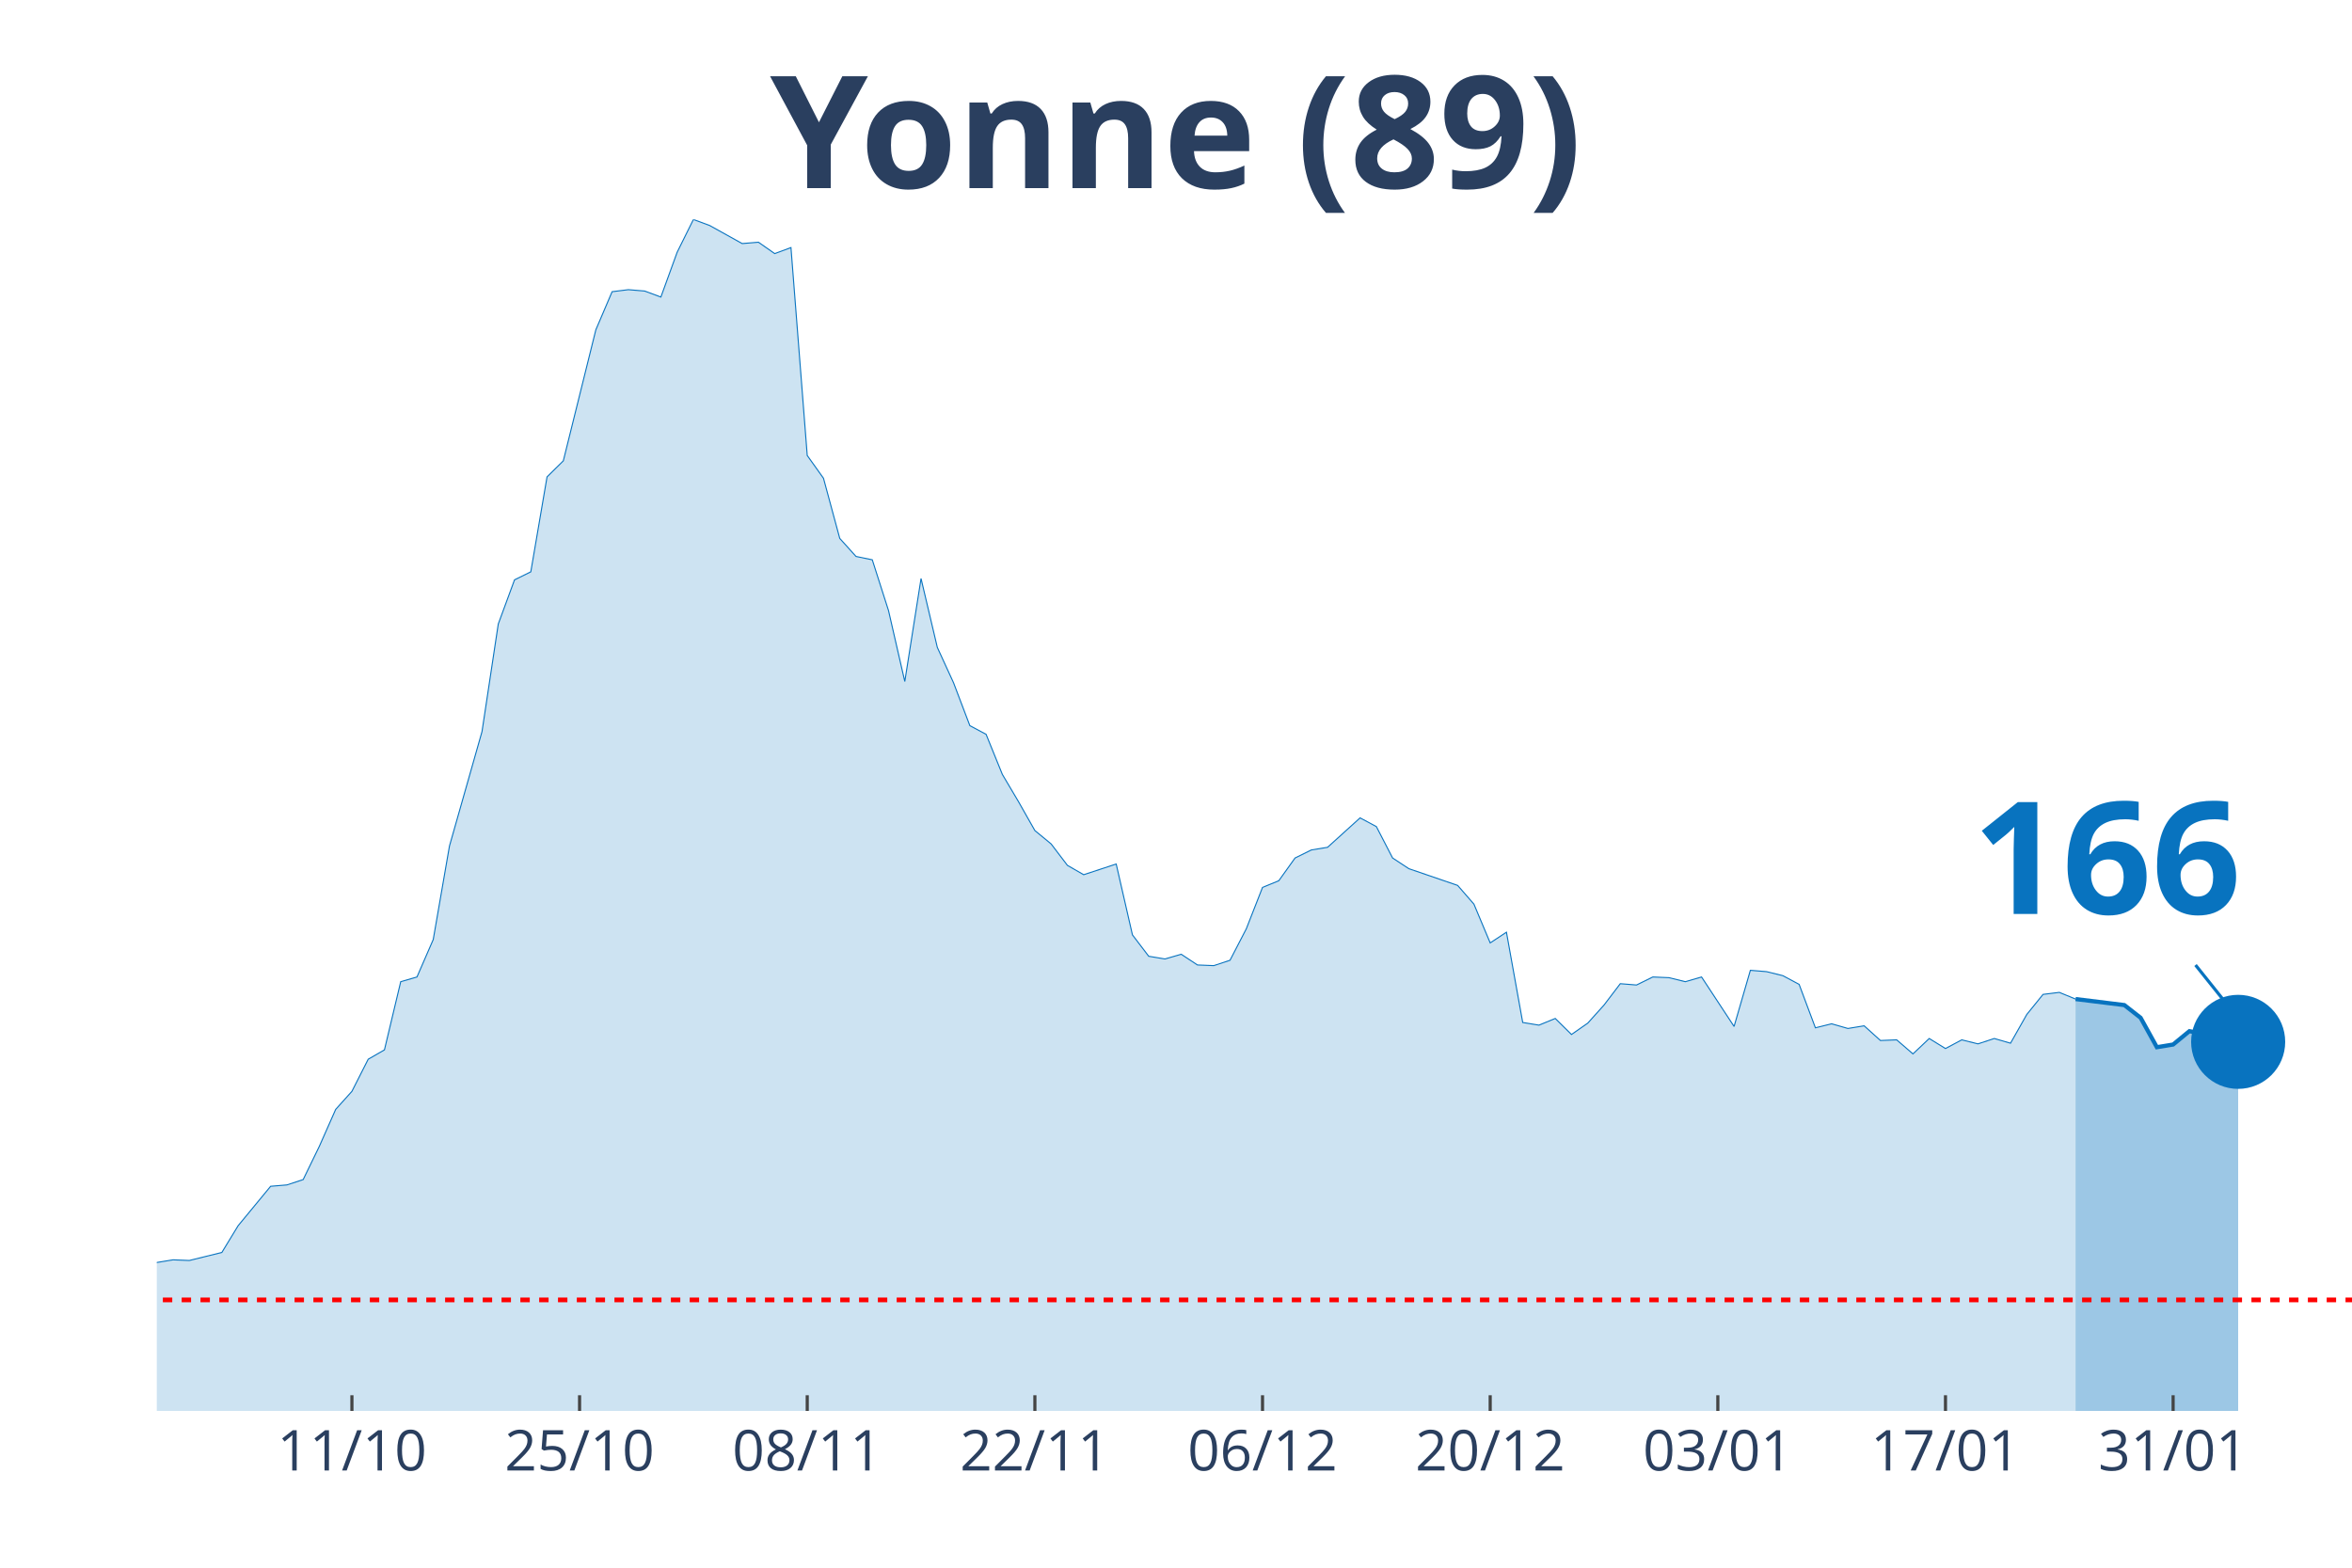
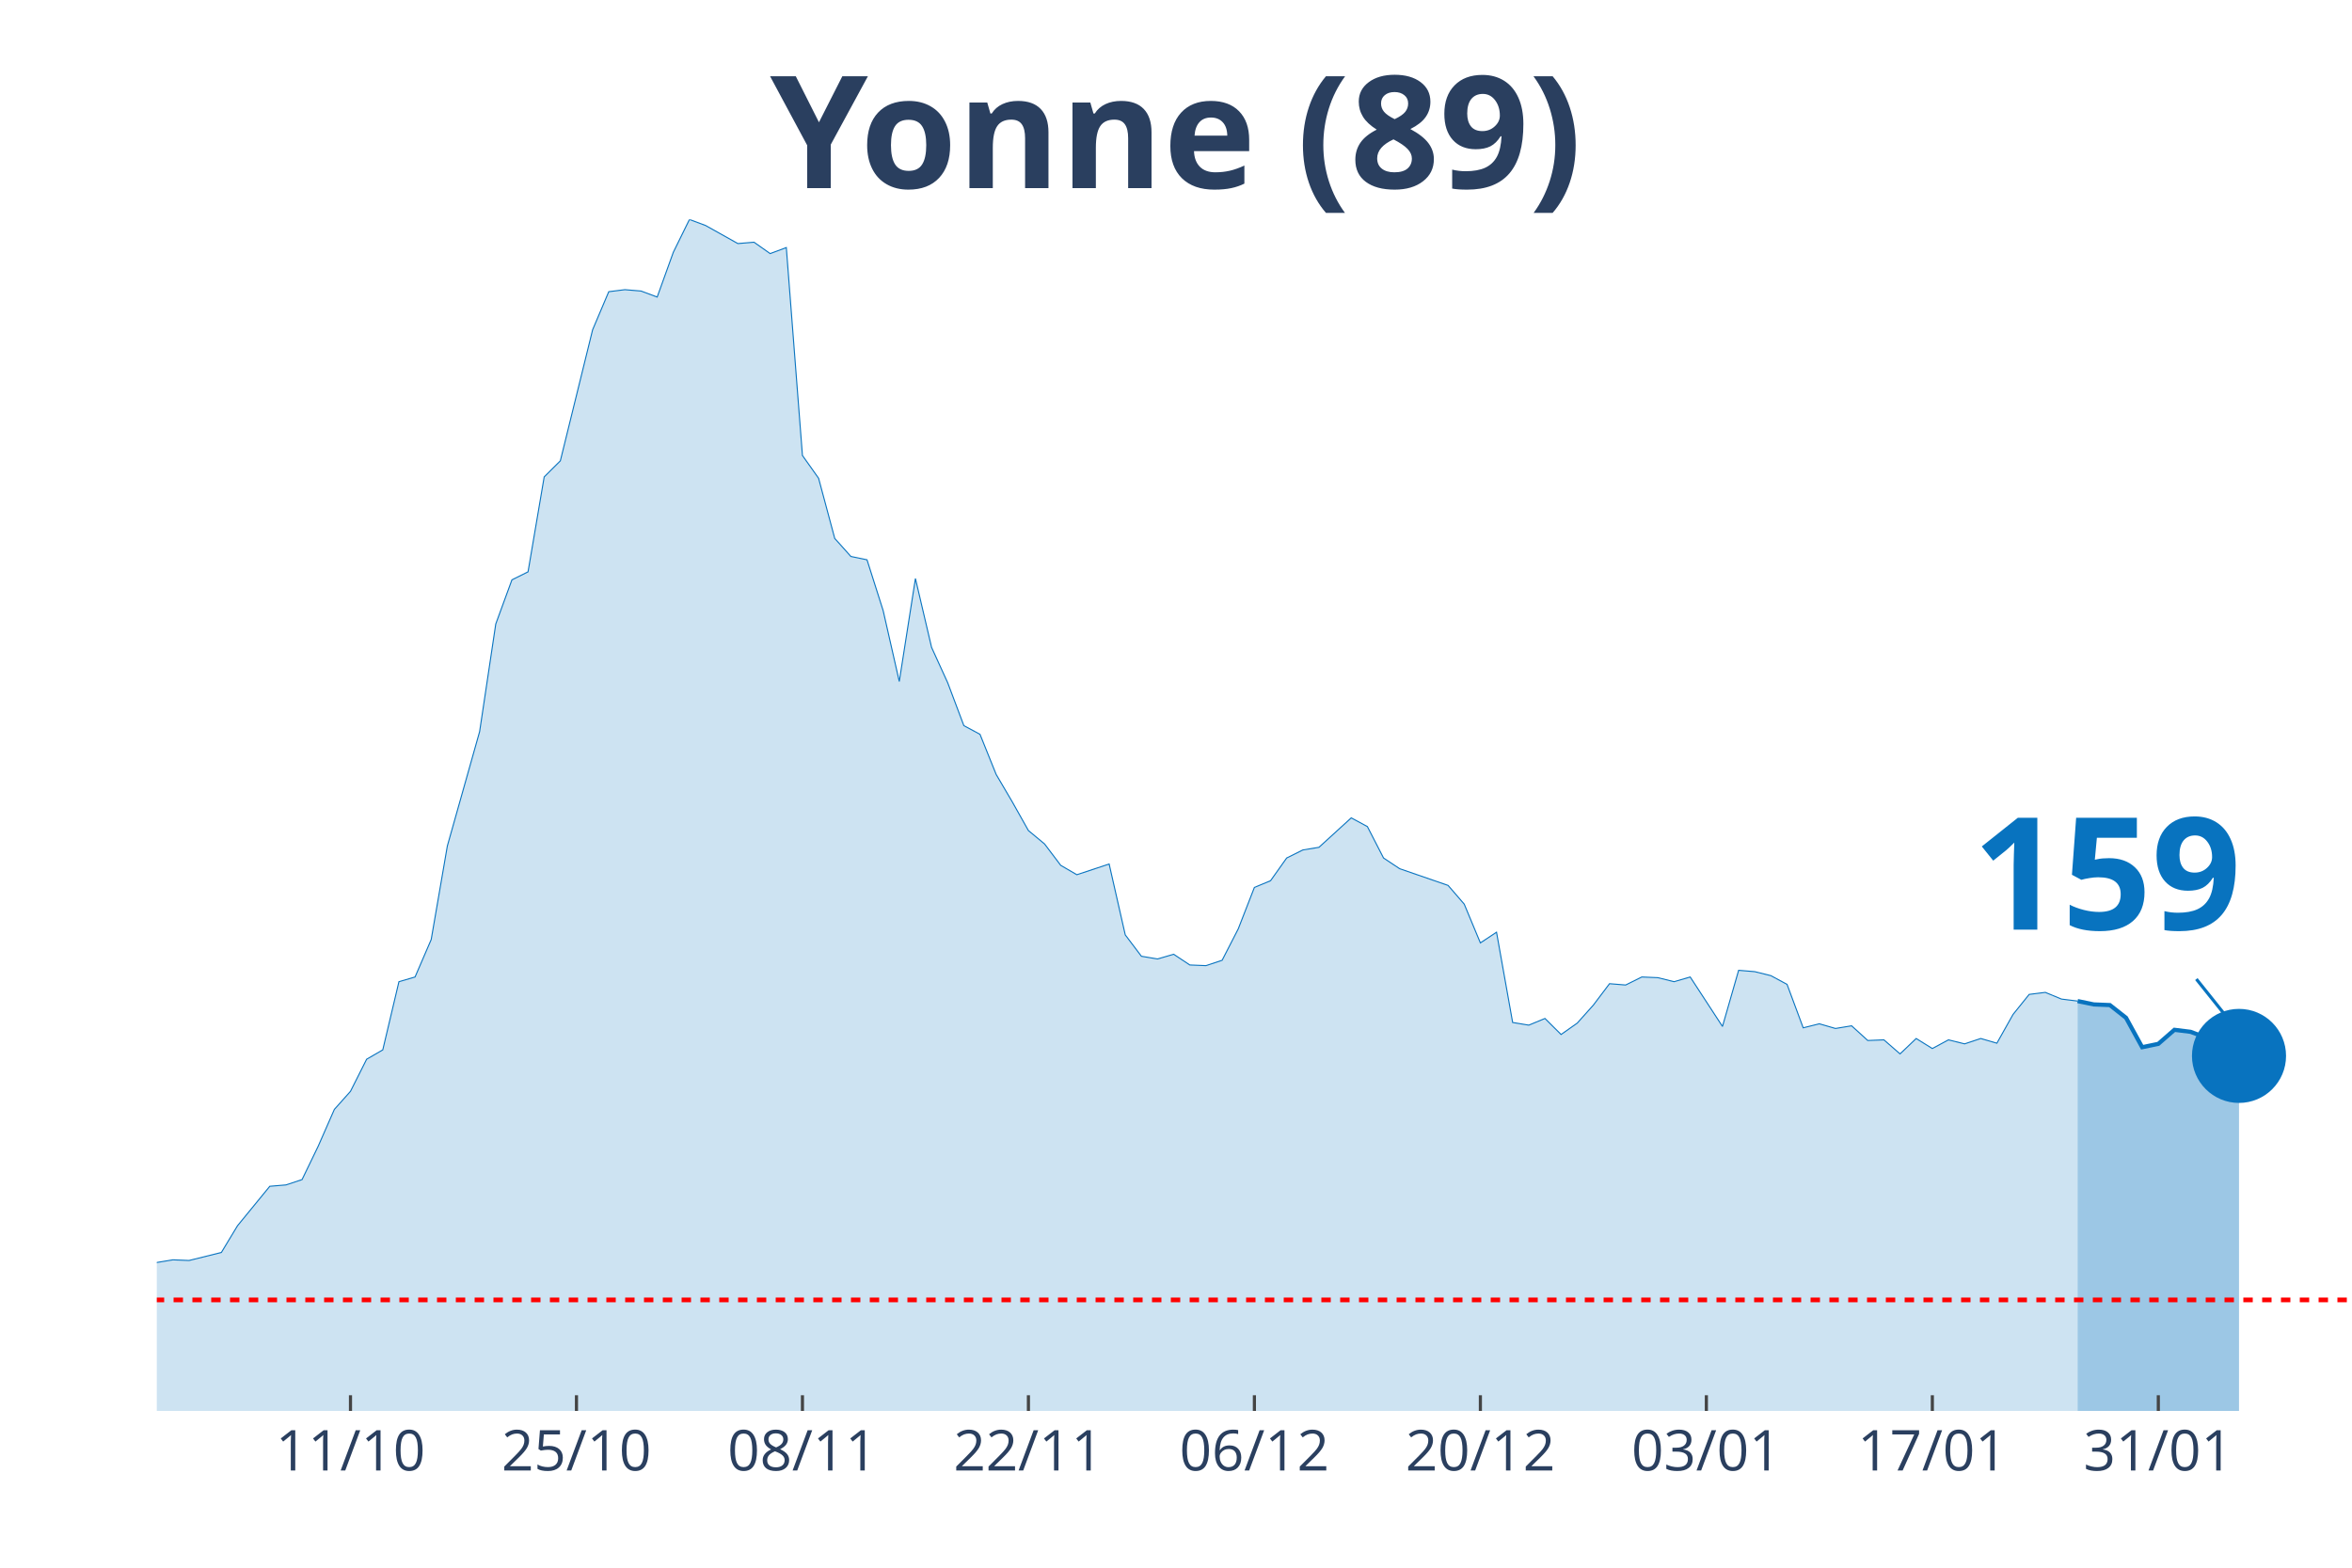
<svg xmlns="http://www.w3.org/2000/svg" class="main-svg" width="1125" height="750" style="" viewBox="0 0 750 500">
  <rect x="0" y="0" width="750" height="500" style="fill: rgb(0, 0, 0); fill-opacity: 0;" />
-   <defs id="defs-705bc8">
+   <defs id="defs-cdb06e">
    <g class="clips">
-       <clipPath id="clip705bc8xyplot" class="plotclip">
+       <clipPath id="clipcdb06exyplot" class="plotclip">
        <rect width="700" height="380" />
      </clipPath>
-       <clipPath class="axesclip" id="clip705bc8x">
+       <clipPath class="axesclip" id="clipcdb06ex">
        <rect x="50" y="0" width="700" height="500" />
      </clipPath>
-       <clipPath class="axesclip" id="clip705bc8y">
+       <clipPath class="axesclip" id="clipcdb06ey">
        <rect x="0" y="70" width="750" height="380" />
      </clipPath>
-       <clipPath class="axesclip" id="clip705bc8xy">
+       <clipPath class="axesclip" id="clipcdb06exy">
        <rect x="50" y="70" width="700" height="380" />
      </clipPath>
    </g>
    <g class="gradients" />
  </defs>
  <g class="bglayer">
    <rect class="bg" x="50" y="70" width="700" height="380" style="fill: rgb(0, 0, 0); fill-opacity: 0; stroke-width: 0;" />
  </g>
  <g class="layer-below">
    <g class="imagelayer" />
    <g class="shapelayer" />
  </g>
  <g class="cartesianlayer">
    <g class="subplot xy">
      <g class="layer-subplot">
        <g class="shapelayer" />
        <g class="imagelayer" />
      </g>
      <g class="gridlayer">
        <g class="x">
-           <path class="xgrid crisp" transform="translate(112.22,0)" d="M0,70v380" style="stroke: rgb(255, 255, 255); stroke-opacity: 1; stroke-width: 1px;" />
-           <path class="xgrid crisp" transform="translate(184.81,0)" d="M0,70v380" style="stroke: rgb(255, 255, 255); stroke-opacity: 1; stroke-width: 1px;" />
-           <path class="xgrid crisp" transform="translate(257.41,0)" d="M0,70v380" style="stroke: rgb(255, 255, 255); stroke-opacity: 1; stroke-width: 1px;" />
-           <path class="xgrid crisp" transform="translate(330,0)" d="M0,70v380" style="stroke: rgb(255, 255, 255); stroke-opacity: 1; stroke-width: 1px;" />
-           <path class="xgrid crisp" transform="translate(402.59,0)" d="M0,70v380" style="stroke: rgb(255, 255, 255); stroke-opacity: 1; stroke-width: 1px;" />
-           <path class="xgrid crisp" transform="translate(475.19,0)" d="M0,70v380" style="stroke: rgb(255, 255, 255); stroke-opacity: 1; stroke-width: 1px;" />
-           <path class="xgrid crisp" transform="translate(547.78,0)" d="M0,70v380" style="stroke: rgb(255, 255, 255); stroke-opacity: 1; stroke-width: 1px;" />
-           <path class="xgrid crisp" transform="translate(620.37,0)" d="M0,70v380" style="stroke: rgb(255, 255, 255); stroke-opacity: 1; stroke-width: 1px;" />
-           <path class="xgrid crisp" transform="translate(692.96,0)" d="M0,70v380" style="stroke: rgb(255, 255, 255); stroke-opacity: 1; stroke-width: 1px;" />
+           <path class="xgrid crisp" transform="translate(111.76,0)" d="M0,70v380" style="stroke: rgb(255, 255, 255); stroke-opacity: 1; stroke-width: 1px;" />
+           <path class="xgrid crisp" transform="translate(183.82,0)" d="M0,70v380" style="stroke: rgb(255, 255, 255); stroke-opacity: 1; stroke-width: 1px;" />
+           <path class="xgrid crisp" transform="translate(255.88,0)" d="M0,70v380" style="stroke: rgb(255, 255, 255); stroke-opacity: 1; stroke-width: 1px;" />
+           <path class="xgrid crisp" transform="translate(327.94,0)" d="M0,70v380" style="stroke: rgb(255, 255, 255); stroke-opacity: 1; stroke-width: 1px;" />
+           <path class="xgrid crisp" transform="translate(400,0)" d="M0,70v380" style="stroke: rgb(255, 255, 255); stroke-opacity: 1; stroke-width: 1px;" />
+           <path class="xgrid crisp" transform="translate(472.06,0)" d="M0,70v380" style="stroke: rgb(255, 255, 255); stroke-opacity: 1; stroke-width: 1px;" />
+           <path class="xgrid crisp" transform="translate(544.12,0)" d="M0,70v380" style="stroke: rgb(255, 255, 255); stroke-opacity: 1; stroke-width: 1px;" />
+           <path class="xgrid crisp" transform="translate(616.18,0)" d="M0,70v380" style="stroke: rgb(255, 255, 255); stroke-opacity: 1; stroke-width: 1px;" />
+           <path class="xgrid crisp" transform="translate(688.24,0)" d="M0,70v380" style="stroke: rgb(255, 255, 255); stroke-opacity: 1; stroke-width: 1px;" />
        </g>
        <g class="y" />
      </g>
      <g class="zerolinelayer" />
      <path class="xlines-below" />
      <path class="ylines-below" />
      <g class="overlines-below" />
      <g class="xaxislayer-below" />
      <g class="yaxislayer-below" />
      <g class="overaxes-below" />
-       <g class="plot" transform="translate(50, 70)" clip-path="url('#clip705bc8xyplot')">
+       <g class="plot" transform="translate(50, 70)" clip-path="url('#clipcdb06exyplot')">
        <g class="scatterlayer mlayer">
-           <g class="trace scatter trace2aee49" style="stroke-miterlimit: 2;">
+           <g class="trace scatter tracef6ae2d" style="stroke-miterlimit: 2;">
            <g class="fills">
              <g>
-                 <path class="js-fill" d="M611.85,380L-705.19,380L-705.19,373.82L-648.15,378.51L-642.96,379.15L-342.22,376.16L-337.04,375.1L-300.74,375.74L-295.56,374.46L-238.52,373.82L-233.33,372.11L-222.96,371.04L-217.78,369.12L-197.04,363.58L-191.85,359.1L-171.11,356.97L-165.93,352.92L-160.74,352.92L-155.56,355.69L-150.37,354.62L-145.19,357.4L-124.44,362.3L-119.26,361.66L-114.07,359.74L-108.89,353.56L-103.7,350.57L-98.52,349.93L-82.96,339.7L-77.78,337.99L-72.59,337.78L-67.41,336.07L-62.22,336.71L-57.04,334.37L-51.85,324.13L-46.67,322.21L-41.48,320.51L-36.3,324.34L-20.74,324.13L-15.56,332.66L-10.37,333.3L-5.19,337.35L0,332.66L5.19,331.81L10.37,332.02L15.56,330.74L20.74,329.46L25.93,320.93L36.3,308.35L41.48,307.92L46.67,306.22L51.85,295.56L57.04,283.83L62.22,278.07L67.41,267.83L72.59,264.85L77.78,243.1L82.96,241.6L88.15,229.66L93.33,199.81L103.7,163.34L108.89,129.01L114.07,114.94L119.26,112.38L124.44,82.1L129.63,76.98L140,35.19L145.19,23.03L150.37,22.39L155.56,22.82L160.74,24.74L165.93,10.45L171.11,0L176.3,1.92L186.67,7.68L191.85,7.25L197.04,10.88L202.22,8.96L207.41,75.27L212.59,82.53L217.78,101.72L222.96,107.47L228.15,108.54L233.33,124.75L238.52,147.35L243.7,114.51L248.89,136.48L254.07,147.78L259.26,161.43L264.44,164.2L269.63,176.99L274.81,185.74L280,194.9L285.19,199.17L290.37,205.99L295.56,208.98L305.93,205.57L311.11,228.17L316.3,234.99L321.48,235.85L326.67,234.35L331.85,237.77L337.04,237.98L342.22,236.27L347.41,226.25L352.59,213.03L357.78,210.9L362.96,203.65L368.15,201.09L373.33,200.24L383.7,190.85L388.89,193.63L394.07,203.65L399.26,207.06L414.81,212.39L420,218.36L425.19,230.73L430.37,227.32L435.56,256.11L440.74,256.96L445.93,254.83L451.11,259.94L456.3,256.32L461.48,250.56L466.67,243.74L471.85,244.16L477.04,241.6L482.22,241.82L487.41,243.1L492.59,241.6L502.96,257.38L508.15,239.47L513.33,239.9L518.52,241.18L523.7,243.95L528.89,257.81L534.07,256.53L539.26,258.02L544.44,257.17L549.63,261.86L554.81,261.65L560,266.13L565.19,261.22L570.37,264.42L575.56,261.65L580.74,262.93L585.93,261.22L591.11,262.72L596.3,253.55L601.48,247.15L606.67,246.51L611.85,248.64" style="fill: rgb(8, 115, 191); fill-opacity: 0.2; stroke-width: 0;" />
+                 <path class="js-fill" d="M612.5,380L-700,380L-700,373.82L-643.38,378.51L-638.24,379.15L-339.71,376.16L-334.56,375.1L-298.53,375.74L-293.38,374.46L-236.76,373.82L-231.62,372.11L-221.32,371.04L-216.18,369.12L-195.59,363.58L-190.44,359.1L-169.85,356.97L-164.71,352.92L-159.56,352.92L-154.41,355.69L-149.26,354.62L-144.12,357.4L-123.53,362.3L-118.38,361.66L-113.24,359.74L-108.09,353.56L-102.94,350.57L-97.79,349.93L-82.35,339.7L-77.21,337.99L-72.06,337.78L-66.91,336.07L-61.76,336.71L-56.62,334.37L-51.47,324.13L-46.32,322.21L-41.18,320.51L-36.03,324.34L-20.59,324.13L-15.44,332.66L-10.29,333.3L-5.15,337.35L0,332.66L5.15,331.81L10.29,332.02L15.44,330.74L20.59,329.46L25.74,320.93L36.03,308.35L41.18,307.92L46.32,306.22L51.47,295.56L56.62,283.83L61.76,278.07L66.91,267.83L72.06,264.85L77.21,243.1L82.35,241.6L87.5,229.66L92.65,199.81L102.94,163.34L108.09,129.01L113.24,114.94L118.38,112.38L123.53,82.1L128.68,76.98L138.97,35.19L144.12,23.03L149.26,22.39L154.41,22.82L159.56,24.74L164.71,10.45L169.85,0L175,1.92L185.29,7.68L190.44,7.25L195.59,10.88L200.74,8.96L205.88,75.27L211.03,82.53L216.18,101.72L221.32,107.47L226.47,108.54L231.62,124.75L236.76,147.35L241.91,114.51L247.06,136.48L252.21,147.78L257.35,161.43L262.5,164.2L267.65,176.99L272.79,185.74L277.94,194.9L283.09,199.17L288.24,205.99L293.38,208.98L303.68,205.57L308.82,228.17L313.97,234.99L319.12,235.85L324.26,234.35L329.41,237.77L334.56,237.98L339.71,236.27L344.85,226.25L350,213.03L355.15,210.9L360.29,203.65L365.44,201.09L370.59,200.24L380.88,190.85L386.03,193.63L391.18,203.65L396.32,207.06L411.76,212.39L416.91,218.36L422.06,230.73L427.21,227.32L432.35,256.11L437.5,256.96L442.65,254.83L447.79,259.94L452.94,256.32L458.09,250.56L463.24,243.74L468.38,244.16L473.53,241.6L478.68,241.82L483.82,243.1L488.97,241.6L499.26,257.38L504.41,239.47L509.56,239.9L514.71,241.18L519.85,243.95L525,257.81L530.15,256.53L535.29,258.02L540.44,257.17L545.59,261.86L550.74,261.65L555.88,266.13L561.03,261.22L566.18,264.42L571.32,261.65L576.47,262.93L581.62,261.22L586.76,262.72L591.91,253.55L597.06,247.15L602.21,246.51L607.35,248.64L612.5,249.28" style="fill: rgb(8, 115, 191); fill-opacity: 0.2; stroke-width: 0;" />
              </g>
            </g>
            <g class="errorbars" />
            <g class="lines">
-               <path class="js-line" d="M-705.19,373.82L-648.15,378.51L-642.96,379.15L-342.22,376.16L-337.04,375.1L-300.74,375.74L-295.56,374.46L-238.52,373.82L-233.33,372.11L-222.96,371.04L-217.78,369.12L-197.04,363.58L-191.85,359.1L-171.11,356.97L-165.93,352.92L-160.74,352.92L-155.56,355.69L-150.37,354.62L-145.19,357.4L-124.44,362.3L-119.26,361.66L-114.07,359.74L-108.89,353.56L-103.7,350.57L-98.52,349.93L-82.96,339.7L-77.78,337.99L-72.59,337.78L-67.41,336.07L-62.22,336.71L-57.04,334.37L-51.85,324.13L-46.67,322.21L-41.48,320.51L-36.3,324.34L-20.74,324.13L-15.56,332.66L-10.37,333.3L-5.19,337.35L0,332.66L5.19,331.81L10.37,332.02L15.56,330.74L20.74,329.46L25.93,320.93L36.3,308.35L41.48,307.92L46.67,306.22L51.85,295.56L57.04,283.83L62.22,278.07L67.41,267.83L72.59,264.85L77.78,243.1L82.96,241.6L88.15,229.66L93.33,199.81L103.7,163.34L108.89,129.01L114.07,114.94L119.26,112.38L124.44,82.1L129.63,76.98L140,35.19L145.19,23.03L150.37,22.39L155.56,22.82L160.74,24.74L165.93,10.45L171.11,0L176.3,1.92L186.67,7.68L191.85,7.25L197.04,10.88L202.22,8.96L207.41,75.27L212.59,82.53L217.78,101.72L222.96,107.47L228.15,108.54L233.33,124.75L238.52,147.35L243.7,114.51L248.89,136.48L254.07,147.78L259.26,161.43L264.44,164.2L269.63,176.99L274.81,185.74L280,194.9L285.19,199.17L290.37,205.99L295.56,208.98L305.93,205.57L311.11,228.17L316.3,234.99L321.48,235.85L326.67,234.35L331.85,237.77L337.04,237.98L342.22,236.27L347.41,226.25L352.59,213.03L357.78,210.9L362.96,203.65L368.15,201.09L373.33,200.24L383.7,190.85L388.89,193.63L394.07,203.65L399.26,207.06L414.81,212.39L420,218.36L425.19,230.73L430.37,227.32L435.56,256.11L440.74,256.96L445.93,254.83L451.11,259.94L456.3,256.32L461.48,250.56L466.67,243.74L471.85,244.16L477.04,241.6L482.22,241.82L487.41,243.1L492.59,241.6L502.96,257.38L508.15,239.47L513.33,239.9L518.52,241.18L523.7,243.95L528.89,257.81L534.07,256.53L539.26,258.02L544.44,257.17L549.63,261.86L554.81,261.65L560,266.13L565.19,261.22L570.37,264.42L575.56,261.65L580.74,262.93L585.93,261.22L591.11,262.72L596.3,253.55L601.48,247.15L606.67,246.51L611.85,248.64" style="vector-effect: non-scaling-stroke; fill: none; stroke: rgb(8, 115, 191); stroke-opacity: 1; stroke-width: 0.5px; opacity: 1;" />
+               <path class="js-line" d="M-700,373.82L-643.38,378.51L-638.24,379.15L-339.71,376.16L-334.56,375.1L-298.53,375.74L-293.38,374.46L-236.76,373.82L-231.62,372.11L-221.32,371.04L-216.18,369.12L-195.59,363.58L-190.44,359.1L-169.85,356.97L-164.71,352.92L-159.56,352.92L-154.41,355.69L-149.26,354.62L-144.12,357.4L-123.53,362.3L-118.38,361.66L-113.24,359.74L-108.09,353.56L-102.94,350.57L-97.79,349.93L-82.35,339.7L-77.21,337.99L-72.06,337.78L-66.91,336.07L-61.76,336.71L-56.62,334.37L-51.47,324.13L-46.32,322.21L-41.18,320.51L-36.03,324.34L-20.59,324.13L-15.44,332.66L-10.29,333.3L-5.15,337.35L0,332.66L5.15,331.81L10.29,332.02L15.44,330.74L20.59,329.46L25.74,320.93L36.03,308.35L41.18,307.92L46.32,306.22L51.47,295.56L56.62,283.83L61.76,278.07L66.91,267.83L72.06,264.85L77.21,243.1L82.35,241.6L87.5,229.66L92.65,199.81L102.94,163.34L108.09,129.01L113.24,114.94L118.38,112.38L123.53,82.1L128.68,76.98L138.97,35.19L144.12,23.03L149.26,22.39L154.41,22.82L159.56,24.74L164.71,10.45L169.85,0L175,1.92L185.29,7.68L190.44,7.25L195.59,10.88L200.74,8.96L205.88,75.27L211.03,82.53L216.18,101.72L221.32,107.47L226.47,108.54L231.62,124.75L236.76,147.35L241.91,114.51L247.06,136.48L252.21,147.78L257.35,161.43L262.5,164.2L267.65,176.99L272.79,185.74L277.94,194.9L283.09,199.17L288.24,205.99L293.38,208.98L303.68,205.57L308.82,228.17L313.97,234.99L319.12,235.85L324.26,234.35L329.41,237.77L334.56,237.98L339.71,236.27L344.85,226.25L350,213.03L355.15,210.9L360.29,203.65L365.44,201.09L370.59,200.24L380.88,190.85L386.03,193.63L391.18,203.65L396.32,207.06L411.76,212.39L416.91,218.36L422.06,230.73L427.21,227.32L432.35,256.11L437.5,256.96L442.65,254.83L447.79,259.94L452.94,256.32L458.09,250.56L463.24,243.74L468.38,244.16L473.53,241.6L478.68,241.82L483.82,243.1L488.97,241.6L499.26,257.38L504.41,239.47L509.56,239.9L514.71,241.18L519.85,243.95L525,257.81L530.15,256.53L535.29,258.02L540.44,257.17L545.59,261.86L550.74,261.65L555.88,266.13L561.03,261.22L566.18,264.42L571.32,261.65L576.47,262.93L581.62,261.22L586.76,262.72L591.91,253.55L597.06,247.15L602.21,246.51L607.35,248.64L612.5,249.28" style="vector-effect: non-scaling-stroke; fill: none; stroke: rgb(8, 115, 191); stroke-opacity: 1; stroke-width: 0.5px; opacity: 1;" />
            </g>
            <g class="points" />
            <g class="text" />
          </g>
-           <g class="trace scatter traceb2829a" style="stroke-miterlimit: 2;">
+           <g class="trace scatter trace91eb3c" style="stroke-miterlimit: 2;">
            <g class="fills">
              <g>
-                 <path class="js-fill" d="M663.7,380L611.85,380L611.85,248.64L627.41,250.56L632.59,254.61L637.78,264L642.96,263.14L648.15,258.88L653.33,259.94L658.52,261.86L663.7,262.29" style="fill: rgb(8, 115, 191); fill-opacity: 0.4; stroke-width: 0;" />
+                 <path class="js-fill" d="M663.97,380L612.5,380L612.5,249.28L617.65,250.35L622.79,250.56L627.94,254.61L633.09,264L638.24,262.93L643.38,258.45L648.53,259.09L653.68,261.01L658.82,261.01L663.97,266.77" style="fill: rgb(8, 115, 191); fill-opacity: 0.4; stroke-width: 0;" />
              </g>
            </g>
            <g class="errorbars" />
            <g class="lines">
-               <path class="js-line" d="M611.85,248.64L627.41,250.56L632.59,254.61L637.78,264L642.96,263.14L648.15,258.88L653.33,259.94L658.52,261.86L663.7,262.29" style="vector-effect: non-scaling-stroke; fill: none; stroke: rgb(8, 115, 191); stroke-opacity: 1; stroke-width: 2px; opacity: 1;" />
+               <path class="js-line" d="M612.5,249.28L617.65,250.35L622.79,250.56L627.94,254.61L633.09,264L638.24,262.93L643.38,258.45L648.53,259.09L653.68,261.01L658.82,261.01L663.97,266.77" style="vector-effect: non-scaling-stroke; fill: none; stroke: rgb(8, 115, 191); stroke-opacity: 1; stroke-width: 2px; opacity: 1;" />
            </g>
            <g class="points" />
            <g class="text" />
          </g>
-           <g class="trace scatter trace2636d2" style="stroke-miterlimit: 2; opacity: 1;">
+           <g class="trace scatter trace1f716b" style="stroke-miterlimit: 2; opacity: 1;">
            <g class="fills" />
            <g class="errorbars" />
            <g class="lines" />
            <g class="points">
-               <path class="point" transform="translate(663.7,262.29)" d="M15,0A15,15 0 1,1 0,-15A15,15 0 0,1 15,0Z" style="opacity: 1; stroke-width: 0px; fill: rgb(8, 115, 191); fill-opacity: 1;" />
+               <path class="point" transform="translate(663.97,266.77)" d="M15,0A15,15 0 1,1 0,-15A15,15 0 0,1 15,0Z" style="opacity: 1; stroke-width: 0px; fill: rgb(8, 115, 191); fill-opacity: 1;" />
            </g>
            <g class="text" />
          </g>
        </g>
      </g>
      <g class="overplot" />
      <path class="xlines-above crisp" style="fill: none; stroke-width: 1px; stroke: rgb(0, 0, 0); stroke-opacity: 0;" d="" />
      <path class="ylines-above crisp" style="fill: none;" d="M0,0" />
      <g class="overlines-above" />
      <g class="xaxislayer-above">
-         <path class="xtick ticks crisp" d="M0,450v-5" transform="translate(112.22,0)" style="stroke: rgb(68, 68, 68); stroke-opacity: 1; stroke-width: 1px;" />
-         <path class="xtick ticks crisp" d="M0,450v-5" transform="translate(184.81,0)" style="stroke: rgb(68, 68, 68); stroke-opacity: 1; stroke-width: 1px;" />
-         <path class="xtick ticks crisp" d="M0,450v-5" transform="translate(257.41,0)" style="stroke: rgb(68, 68, 68); stroke-opacity: 1; stroke-width: 1px;" />
-         <path class="xtick ticks crisp" d="M0,450v-5" transform="translate(330,0)" style="stroke: rgb(68, 68, 68); stroke-opacity: 1; stroke-width: 1px;" />
-         <path class="xtick ticks crisp" d="M0,450v-5" transform="translate(402.59,0)" style="stroke: rgb(68, 68, 68); stroke-opacity: 1; stroke-width: 1px;" />
-         <path class="xtick ticks crisp" d="M0,450v-5" transform="translate(475.19,0)" style="stroke: rgb(68, 68, 68); stroke-opacity: 1; stroke-width: 1px;" />
-         <path class="xtick ticks crisp" d="M0,450v-5" transform="translate(547.78,0)" style="stroke: rgb(68, 68, 68); stroke-opacity: 1; stroke-width: 1px;" />
-         <path class="xtick ticks crisp" d="M0,450v-5" transform="translate(620.37,0)" style="stroke: rgb(68, 68, 68); stroke-opacity: 1; stroke-width: 1px;" />
-         <path class="xtick ticks crisp" d="M0,450v-5" transform="translate(692.96,0)" style="stroke: rgb(68, 68, 68); stroke-opacity: 1; stroke-width: 1px;" />
+         <path class="xtick ticks crisp" d="M0,450v-5" transform="translate(111.76,0)" style="stroke: rgb(68, 68, 68); stroke-opacity: 1; stroke-width: 1px;" />
+         <path class="xtick ticks crisp" d="M0,450v-5" transform="translate(183.82,0)" style="stroke: rgb(68, 68, 68); stroke-opacity: 1; stroke-width: 1px;" />
+         <path class="xtick ticks crisp" d="M0,450v-5" transform="translate(255.88,0)" style="stroke: rgb(68, 68, 68); stroke-opacity: 1; stroke-width: 1px;" />
+         <path class="xtick ticks crisp" d="M0,450v-5" transform="translate(327.94,0)" style="stroke: rgb(68, 68, 68); stroke-opacity: 1; stroke-width: 1px;" />
+         <path class="xtick ticks crisp" d="M0,450v-5" transform="translate(400,0)" style="stroke: rgb(68, 68, 68); stroke-opacity: 1; stroke-width: 1px;" />
+         <path class="xtick ticks crisp" d="M0,450v-5" transform="translate(472.06,0)" style="stroke: rgb(68, 68, 68); stroke-opacity: 1; stroke-width: 1px;" />
+         <path class="xtick ticks crisp" d="M0,450v-5" transform="translate(544.12,0)" style="stroke: rgb(68, 68, 68); stroke-opacity: 1; stroke-width: 1px;" />
+         <path class="xtick ticks crisp" d="M0,450v-5" transform="translate(616.18,0)" style="stroke: rgb(68, 68, 68); stroke-opacity: 1; stroke-width: 1px;" />
+         <path class="xtick ticks crisp" d="M0,450v-5" transform="translate(688.24,0)" style="stroke: rgb(68, 68, 68); stroke-opacity: 1; stroke-width: 1px;" />
        <g class="xtick">
-           <text text-anchor="middle" x="0" y="469" transform="translate(112.22,0)" style="font-family: 'Open Sans', verdana, arial, sans-serif; font-size: 18px; fill: rgb(42, 63, 95); fill-opacity: 1; white-space: pre;">11/10</text>
+           <text text-anchor="middle" x="0" y="469" transform="translate(111.76,0)" style="font-family: 'Open Sans', verdana, arial, sans-serif; font-size: 18px; fill: rgb(42, 63, 95); fill-opacity: 1; white-space: pre;">11/10</text>
        </g>
        <g class="xtick">
-           <text text-anchor="middle" x="0" y="469" transform="translate(184.81,0)" style="font-family: 'Open Sans', verdana, arial, sans-serif; font-size: 18px; fill: rgb(42, 63, 95); fill-opacity: 1; white-space: pre;">25/10</text>
+           <text text-anchor="middle" x="0" y="469" transform="translate(183.82,0)" style="font-family: 'Open Sans', verdana, arial, sans-serif; font-size: 18px; fill: rgb(42, 63, 95); fill-opacity: 1; white-space: pre;">25/10</text>
        </g>
        <g class="xtick">
-           <text text-anchor="middle" x="0" y="469" transform="translate(257.41,0)" style="font-family: 'Open Sans', verdana, arial, sans-serif; font-size: 18px; fill: rgb(42, 63, 95); fill-opacity: 1; white-space: pre;">08/11</text>
+           <text text-anchor="middle" x="0" y="469" transform="translate(255.88,0)" style="font-family: 'Open Sans', verdana, arial, sans-serif; font-size: 18px; fill: rgb(42, 63, 95); fill-opacity: 1; white-space: pre;">08/11</text>
        </g>
        <g class="xtick">
-           <text text-anchor="middle" x="0" y="469" transform="translate(330,0)" style="font-family: 'Open Sans', verdana, arial, sans-serif; font-size: 18px; fill: rgb(42, 63, 95); fill-opacity: 1; white-space: pre;">22/11</text>
+           <text text-anchor="middle" x="0" y="469" transform="translate(327.94,0)" style="font-family: 'Open Sans', verdana, arial, sans-serif; font-size: 18px; fill: rgb(42, 63, 95); fill-opacity: 1; white-space: pre;">22/11</text>
        </g>
        <g class="xtick">
-           <text text-anchor="middle" x="0" y="469" transform="translate(402.59,0)" style="font-family: 'Open Sans', verdana, arial, sans-serif; font-size: 18px; fill: rgb(42, 63, 95); fill-opacity: 1; white-space: pre;">06/12</text>
+           <text text-anchor="middle" x="0" y="469" transform="translate(400,0)" style="font-family: 'Open Sans', verdana, arial, sans-serif; font-size: 18px; fill: rgb(42, 63, 95); fill-opacity: 1; white-space: pre;">06/12</text>
        </g>
        <g class="xtick">
-           <text text-anchor="middle" x="0" y="469" transform="translate(475.19,0)" style="font-family: 'Open Sans', verdana, arial, sans-serif; font-size: 18px; fill: rgb(42, 63, 95); fill-opacity: 1; white-space: pre;">20/12</text>
+           <text text-anchor="middle" x="0" y="469" transform="translate(472.06,0)" style="font-family: 'Open Sans', verdana, arial, sans-serif; font-size: 18px; fill: rgb(42, 63, 95); fill-opacity: 1; white-space: pre;">20/12</text>
        </g>
        <g class="xtick">
-           <text text-anchor="middle" x="0" y="469" transform="translate(547.78,0)" style="font-family: 'Open Sans', verdana, arial, sans-serif; font-size: 18px; fill: rgb(42, 63, 95); fill-opacity: 1; white-space: pre;">03/01</text>
+           <text text-anchor="middle" x="0" y="469" transform="translate(544.12,0)" style="font-family: 'Open Sans', verdana, arial, sans-serif; font-size: 18px; fill: rgb(42, 63, 95); fill-opacity: 1; white-space: pre;">03/01</text>
        </g>
        <g class="xtick">
-           <text text-anchor="middle" x="0" y="469" transform="translate(620.37,0)" style="font-family: 'Open Sans', verdana, arial, sans-serif; font-size: 18px; fill: rgb(42, 63, 95); fill-opacity: 1; white-space: pre;">17/01</text>
+           <text text-anchor="middle" x="0" y="469" transform="translate(616.18,0)" style="font-family: 'Open Sans', verdana, arial, sans-serif; font-size: 18px; fill: rgb(42, 63, 95); fill-opacity: 1; white-space: pre;">17/01</text>
        </g>
        <g class="xtick">
-           <text text-anchor="middle" x="0" y="469" transform="translate(692.96,0)" style="font-family: 'Open Sans', verdana, arial, sans-serif; font-size: 18px; fill: rgb(42, 63, 95); fill-opacity: 1; white-space: pre;">31/01</text>
+           <text text-anchor="middle" x="0" y="469" transform="translate(688.24,0)" style="font-family: 'Open Sans', verdana, arial, sans-serif; font-size: 18px; fill: rgb(42, 63, 95); fill-opacity: 1; white-space: pre;">31/01</text>
        </g>
      </g>
      <g class="yaxislayer-above" />
      <g class="overaxes-above" />
    </g>
  </g>
  <g class="polarlayer" />
  <g class="ternarylayer" />
  <g class="geolayer" />
  <g class="funnelarealayer" />
  <g class="pielayer" />
  <g class="treemaplayer" />
  <g class="sunburstlayer" />
  <g class="glimages" />
-   <defs id="topdefs-705bc8">
+   <defs id="topdefs-cdb06e">
    <g class="clips" />
  </defs>
  <g class="layer-above">
    <g class="imagelayer" />
    <g class="shapelayer">
-       <path data-index="0" fill-rule="evenodd" d="M-2864.07,414.59L926.3,414.59" clip-path="url('#clip705bc8xy')" style="opacity: 1; stroke: rgb(255, 0, 0); stroke-opacity: 1; fill: rgb(0, 0, 0); fill-opacity: 0; stroke-dasharray: 3px, 3px; stroke-width: 1.5px;" />
+       <path data-index="0" fill-rule="evenodd" d="M-2842.65,414.59L919.85,414.59" clip-path="url('#clipcdb06exy')" style="opacity: 1; stroke: rgb(255, 0, 0); stroke-opacity: 1; fill: rgb(0, 0, 0); fill-opacity: 0; stroke-dasharray: 3px, 3px; stroke-width: 1.5px;" />
    </g>
  </g>
  <g class="infolayer">
    <g class="g-gtitle">
      <text class="gtitle" x="375" y="25" text-anchor="middle" dy="0.7em" style="font-family: 'Open Sans', verdana, arial, sans-serif; font-size: 50px; fill: rgb(42, 63, 95); opacity: 1; font-weight: normal; white-space: pre;">
        <tspan style="font-weight:bold">Yonne (89)</tspan>
      </text>
    </g>
    <g class="g-xtitle" />
    <g class="annotation" data-index="0" style="opacity: 1;">
-       <g class="annotation-text-g" transform="rotate(0,671.7,272.29)">
-         <g class="cursor-pointer" transform="translate(614, 236)">
+       <g class="annotation-text-g" transform="rotate(0,671.97,276.77)">
+         <g class="cursor-pointer" transform="translate(614, 241)">
          <rect class="bg" x="0.5" y="0.5" width="115" height="71" style="stroke-width: 1px; stroke: rgb(0, 0, 0); stroke-opacity: 0; fill: rgb(255, 255, 255); fill-opacity: 0.6;" />
          <text class="annotation-text" text-anchor="middle" x="57.812" y="55.5" style="font-family: 'Open Sans', verdana, arial, sans-serif; font-size: 50px; fill: rgb(8, 115, 191); fill-opacity: 1; white-space: pre;">
-             <tspan style="font-weight:bold">166 </tspan>
+             <tspan style="font-weight:bold">159 </tspan>
          </text>
        </g>
      </g>
      <g class="annotation-arrow-g" style="opacity: 1;">
-         <path d="M700.1,307.79L711.7,322.29" style="stroke-width: 1px; stroke: rgb(8, 115, 191); stroke-opacity: 1; stroke-dasharray: 0px, 0px, 18.569px, 18.569px;" />
+         <path d="M700.37,312.27L711.97,326.77" style="stroke-width: 1px; stroke: rgb(8, 115, 191); stroke-opacity: 1; stroke-dasharray: 0px, 0px, 18.569px, 18.569px;" />
      </g>
    </g>
  </g>
</svg>
